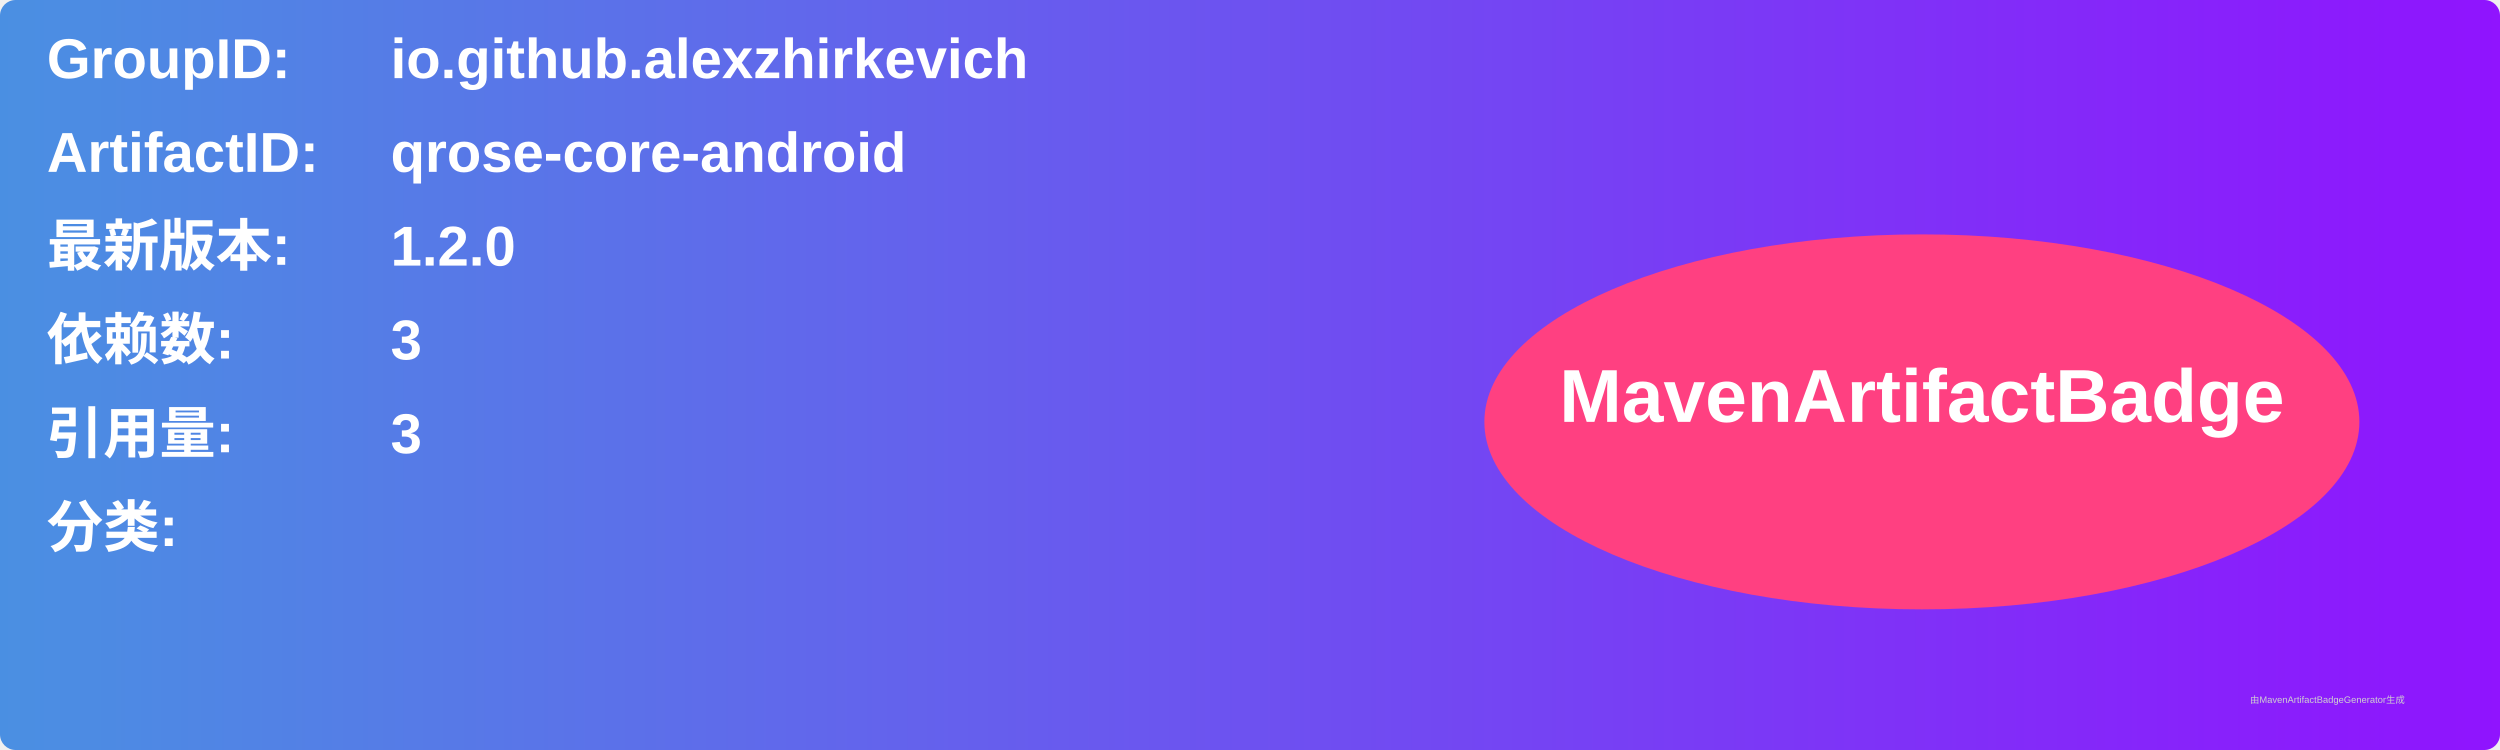
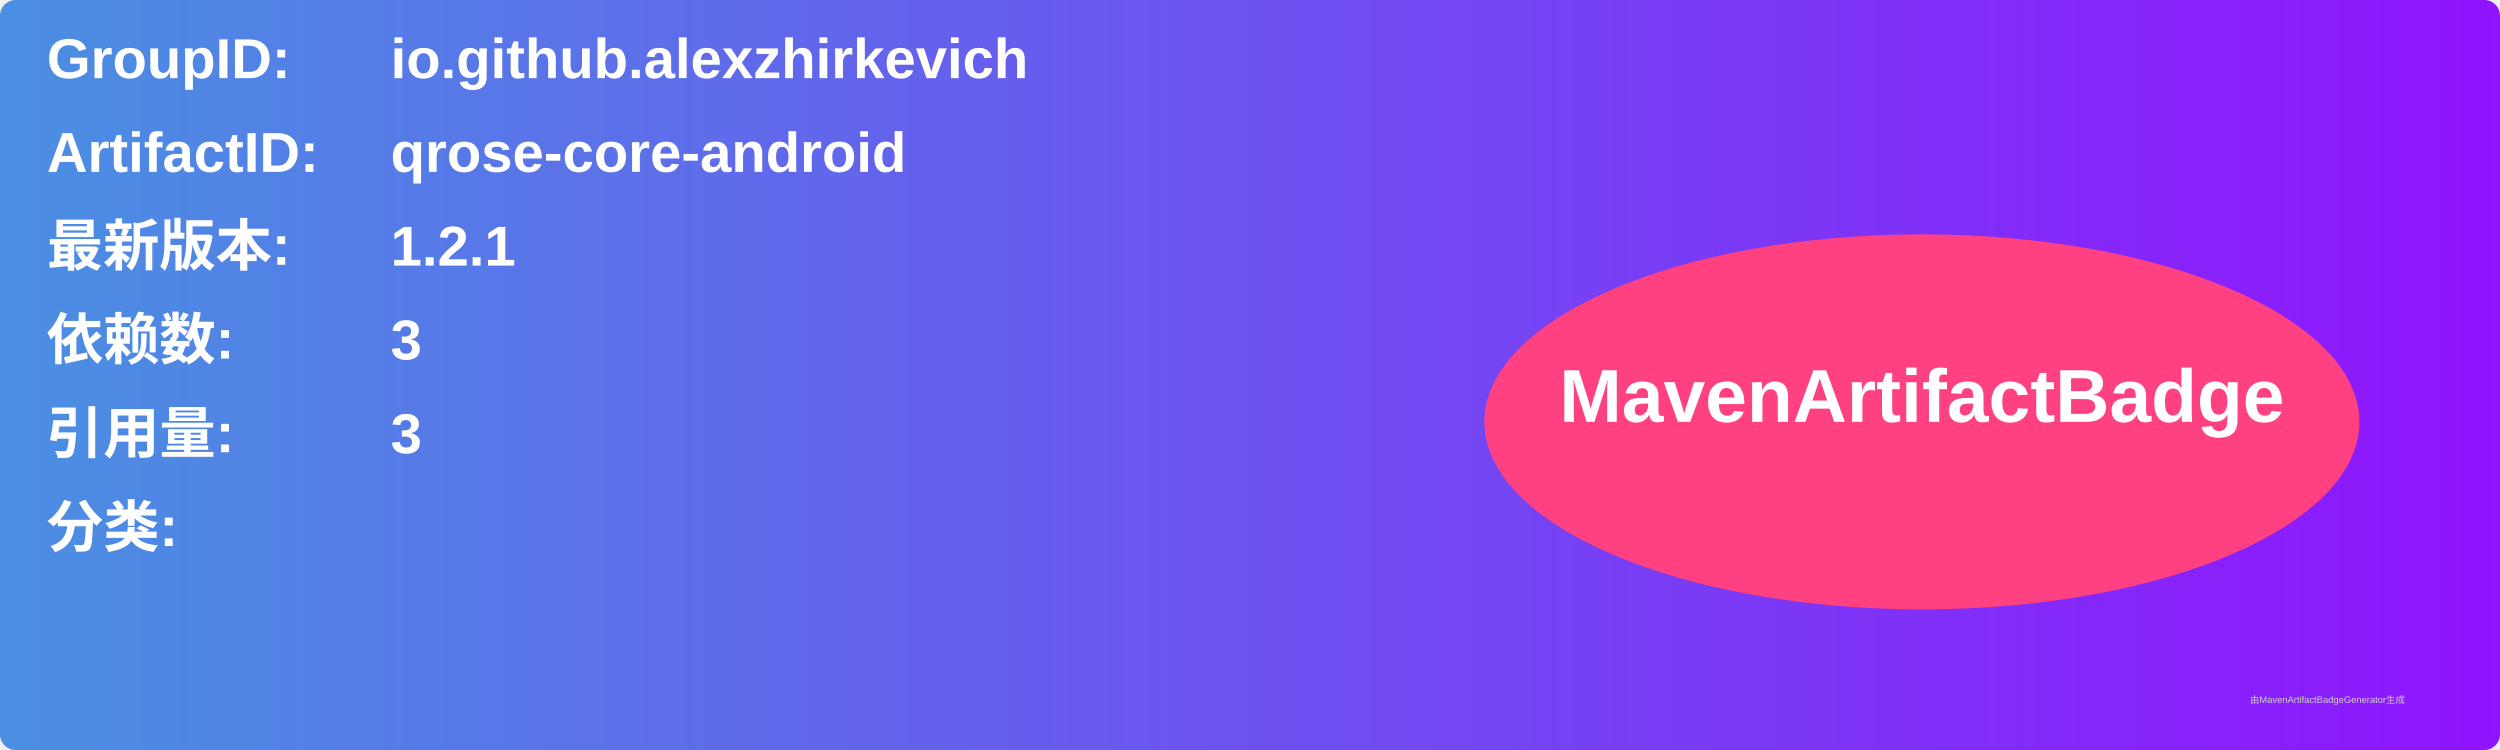
<svg xmlns="http://www.w3.org/2000/svg" width="800" height="240" viewBox="0 0 800 240">
  <linearGradient id="grad" x1="0%" y1="0%" x2="100%" y2="0%">
    <stop offset="0%" stop-color="#4a90e2" />
    <stop offset="100%" stop-color="#9013fe" />
  </linearGradient>
  <rect width="100%" height="100%" rx="5" ry="5" fill="url(#grad)" />
  <g transform="translate(15, 15)">
    <text x="0" y="10" font-family="Arial" font-size="18" fill="white" font-weight="bold" width="260">GroupID:</text>
    <text x="110" y="10" font-family="Arial" font-size="18" fill="white" font-weight="bold" width="460">io.github.alexzhirkevich</text>
    <text x="0" y="40" font-family="Arial" font-size="18" fill="white" font-weight="bold" width="260">ArtifactID:</text>
    <text x="110" y="40" font-family="Arial" font-size="18" fill="white" font-weight="bold" width="460">qrose-core-android</text>
    <text x="0" y="70" font-family="Arial" font-size="18" fill="white" font-weight="bold">最新版本:</text>
    <text x="110" y="70" font-family="Arial" font-size="18" fill="white" font-weight="bold">
-       <tspan font-weight="bold">1.2.0</tspan>
+       <tspan font-weight="bold">1.2.1</tspan>
    </text>
    <text x="0" y="100" font-family="Arial" font-size="18" fill="white" font-weight="bold">依赖数: </text>
    <text x="110" y="100" font-family="Arial" font-size="18" fill="white">
      <tspan font-weight="bold">3</tspan>
    </text>
    <text x="0" y="130" font-family="Arial" font-size="18" fill="white" font-weight="bold">引用量: </text>
    <text x="110" y="130" font-family="Arial" font-size="18" fill="white">
      <tspan font-weight="bold">3</tspan>
    </text>
    <text x="0" y="160" font-family="Arial" font-size="18" fill="white" font-weight="bold">分类:</text>
    <text x="10" y="190" font-family="Arial" font-size="10" fill="white">
      <tspan font-weight="bold" />
    </text>
    <ellipse cx="600" cy="120" rx="140" ry="60" fill="#ff4081" />
    <text x="600" y="120" text-anchor="middle" font-family="Arial" font-size="24" fill="white" font-weight="bold">MavenArtifactBadge</text>
  </g>
  <text x="720" y="225" font-family="Arial" font-size="3" fill="#d0d0d0">由MavenArtifactBadgeGenerator生成</text>
</svg>
